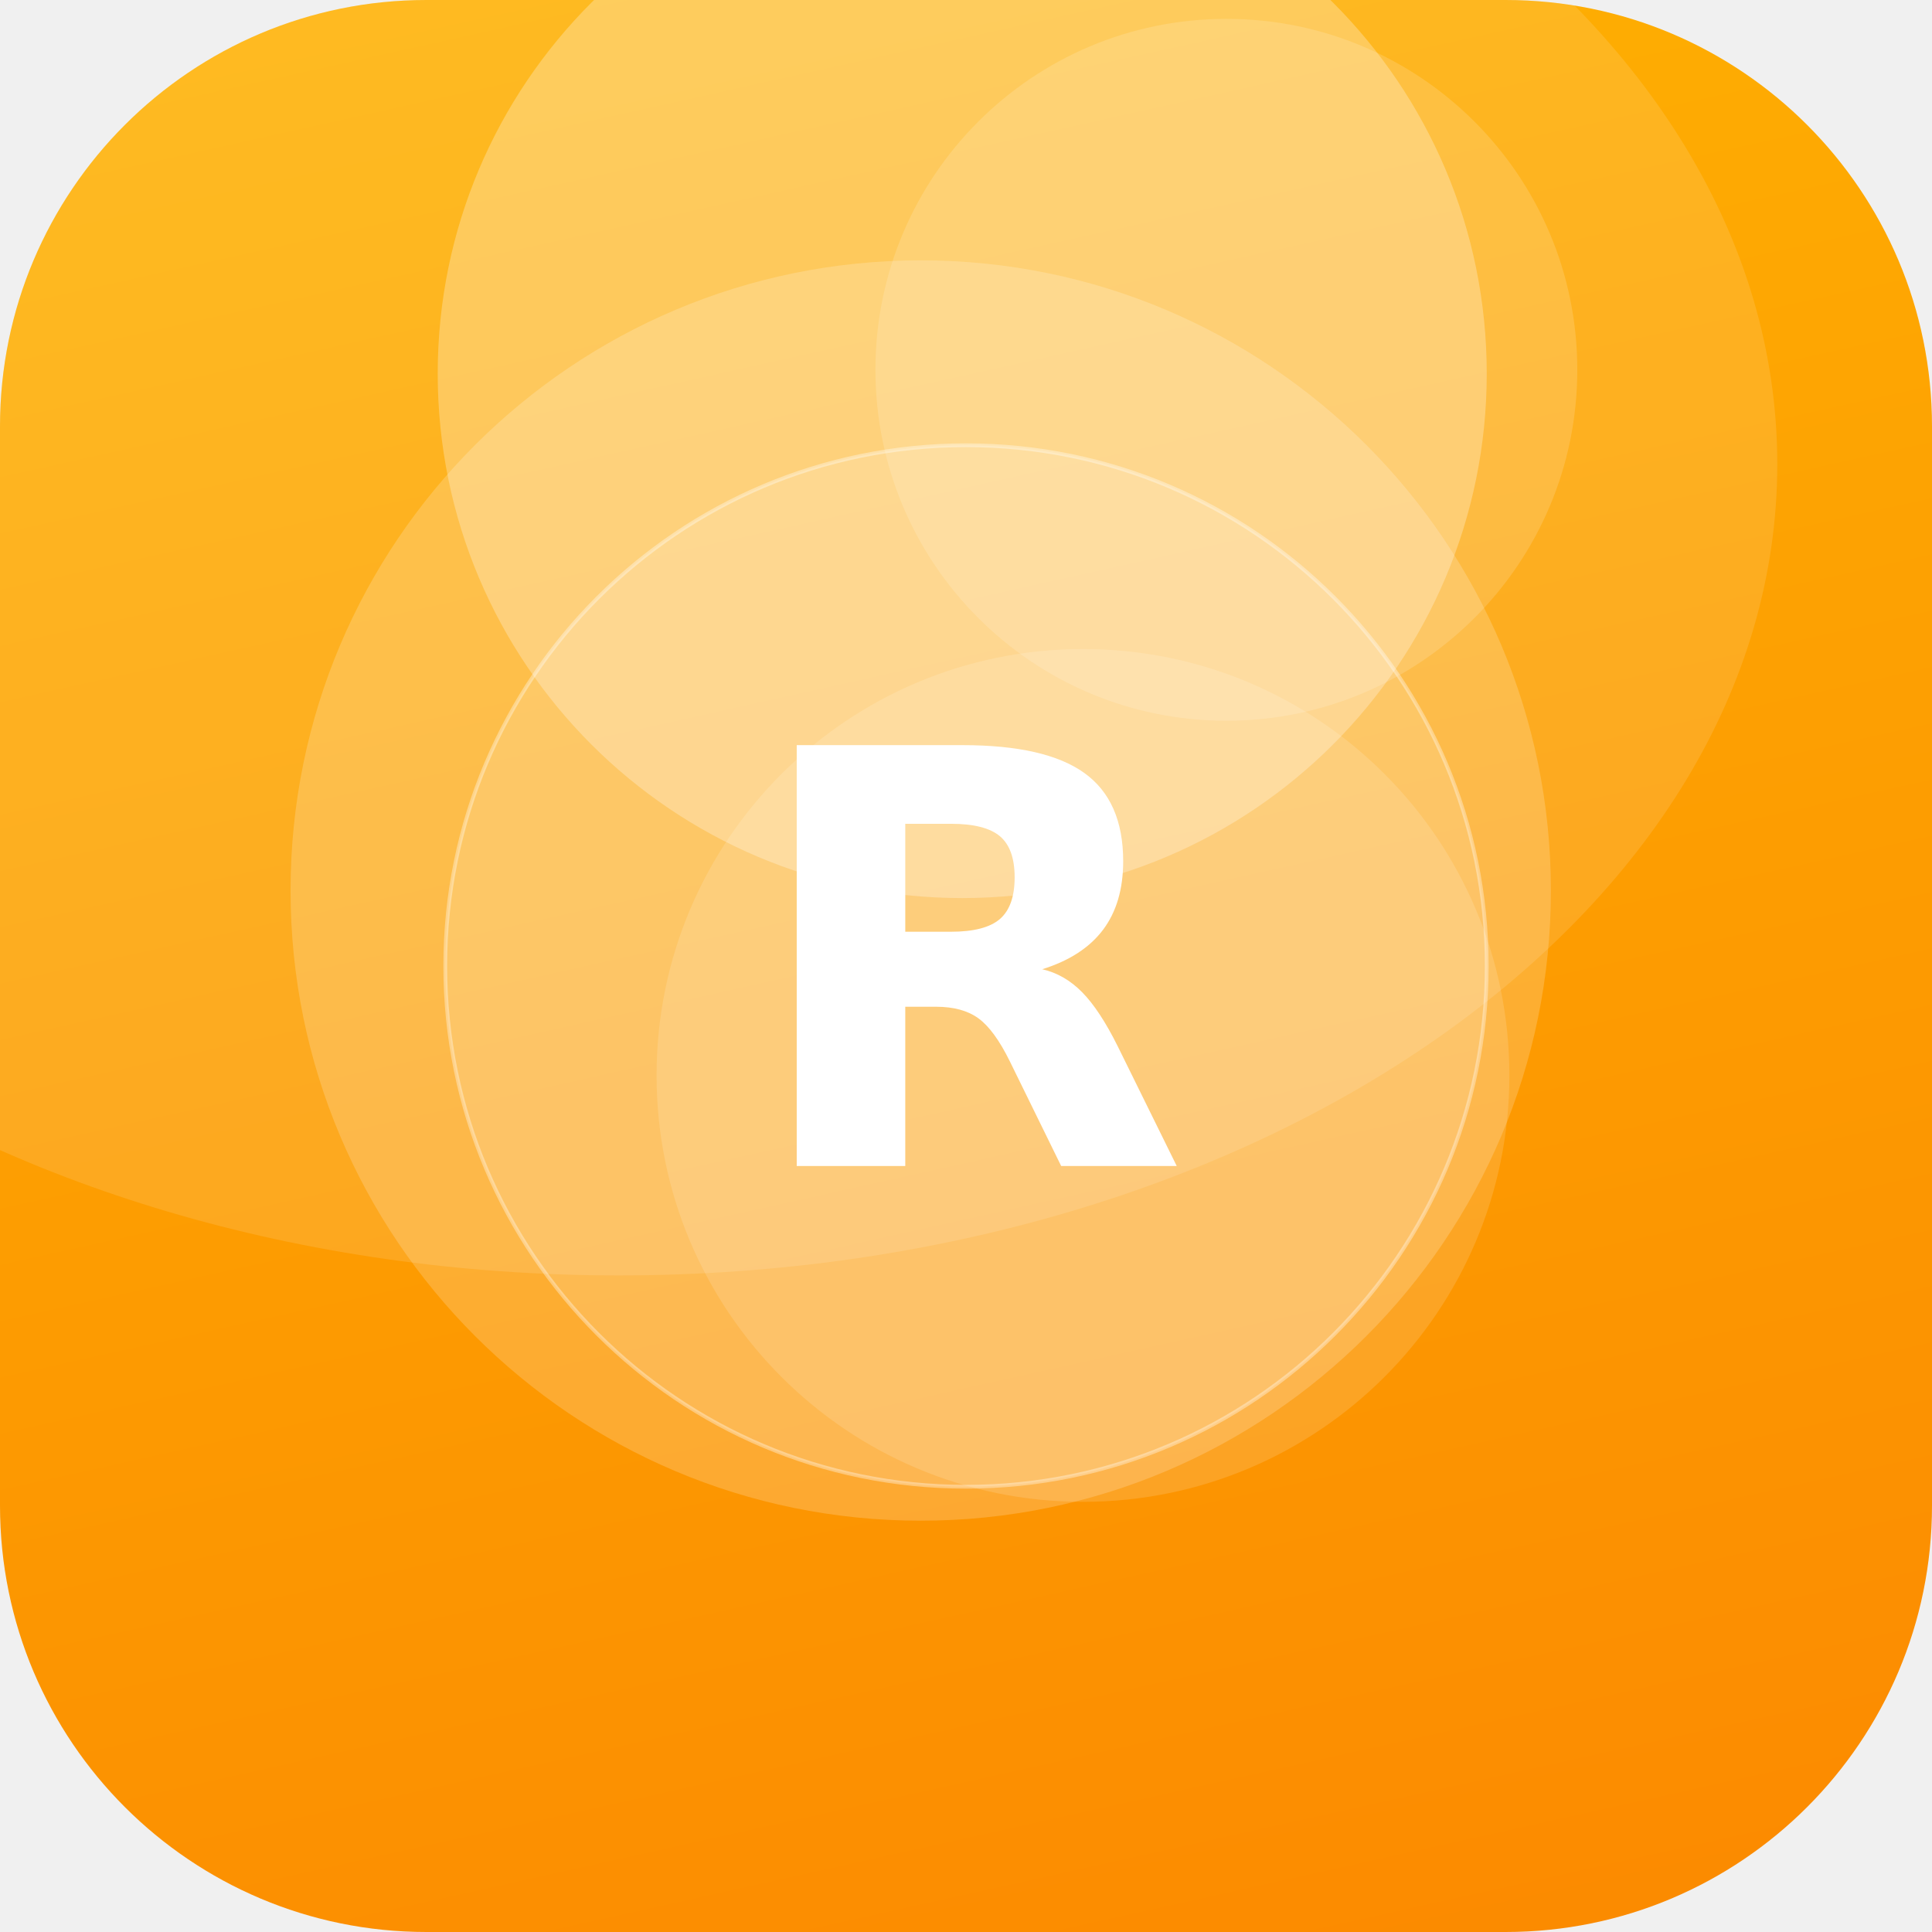
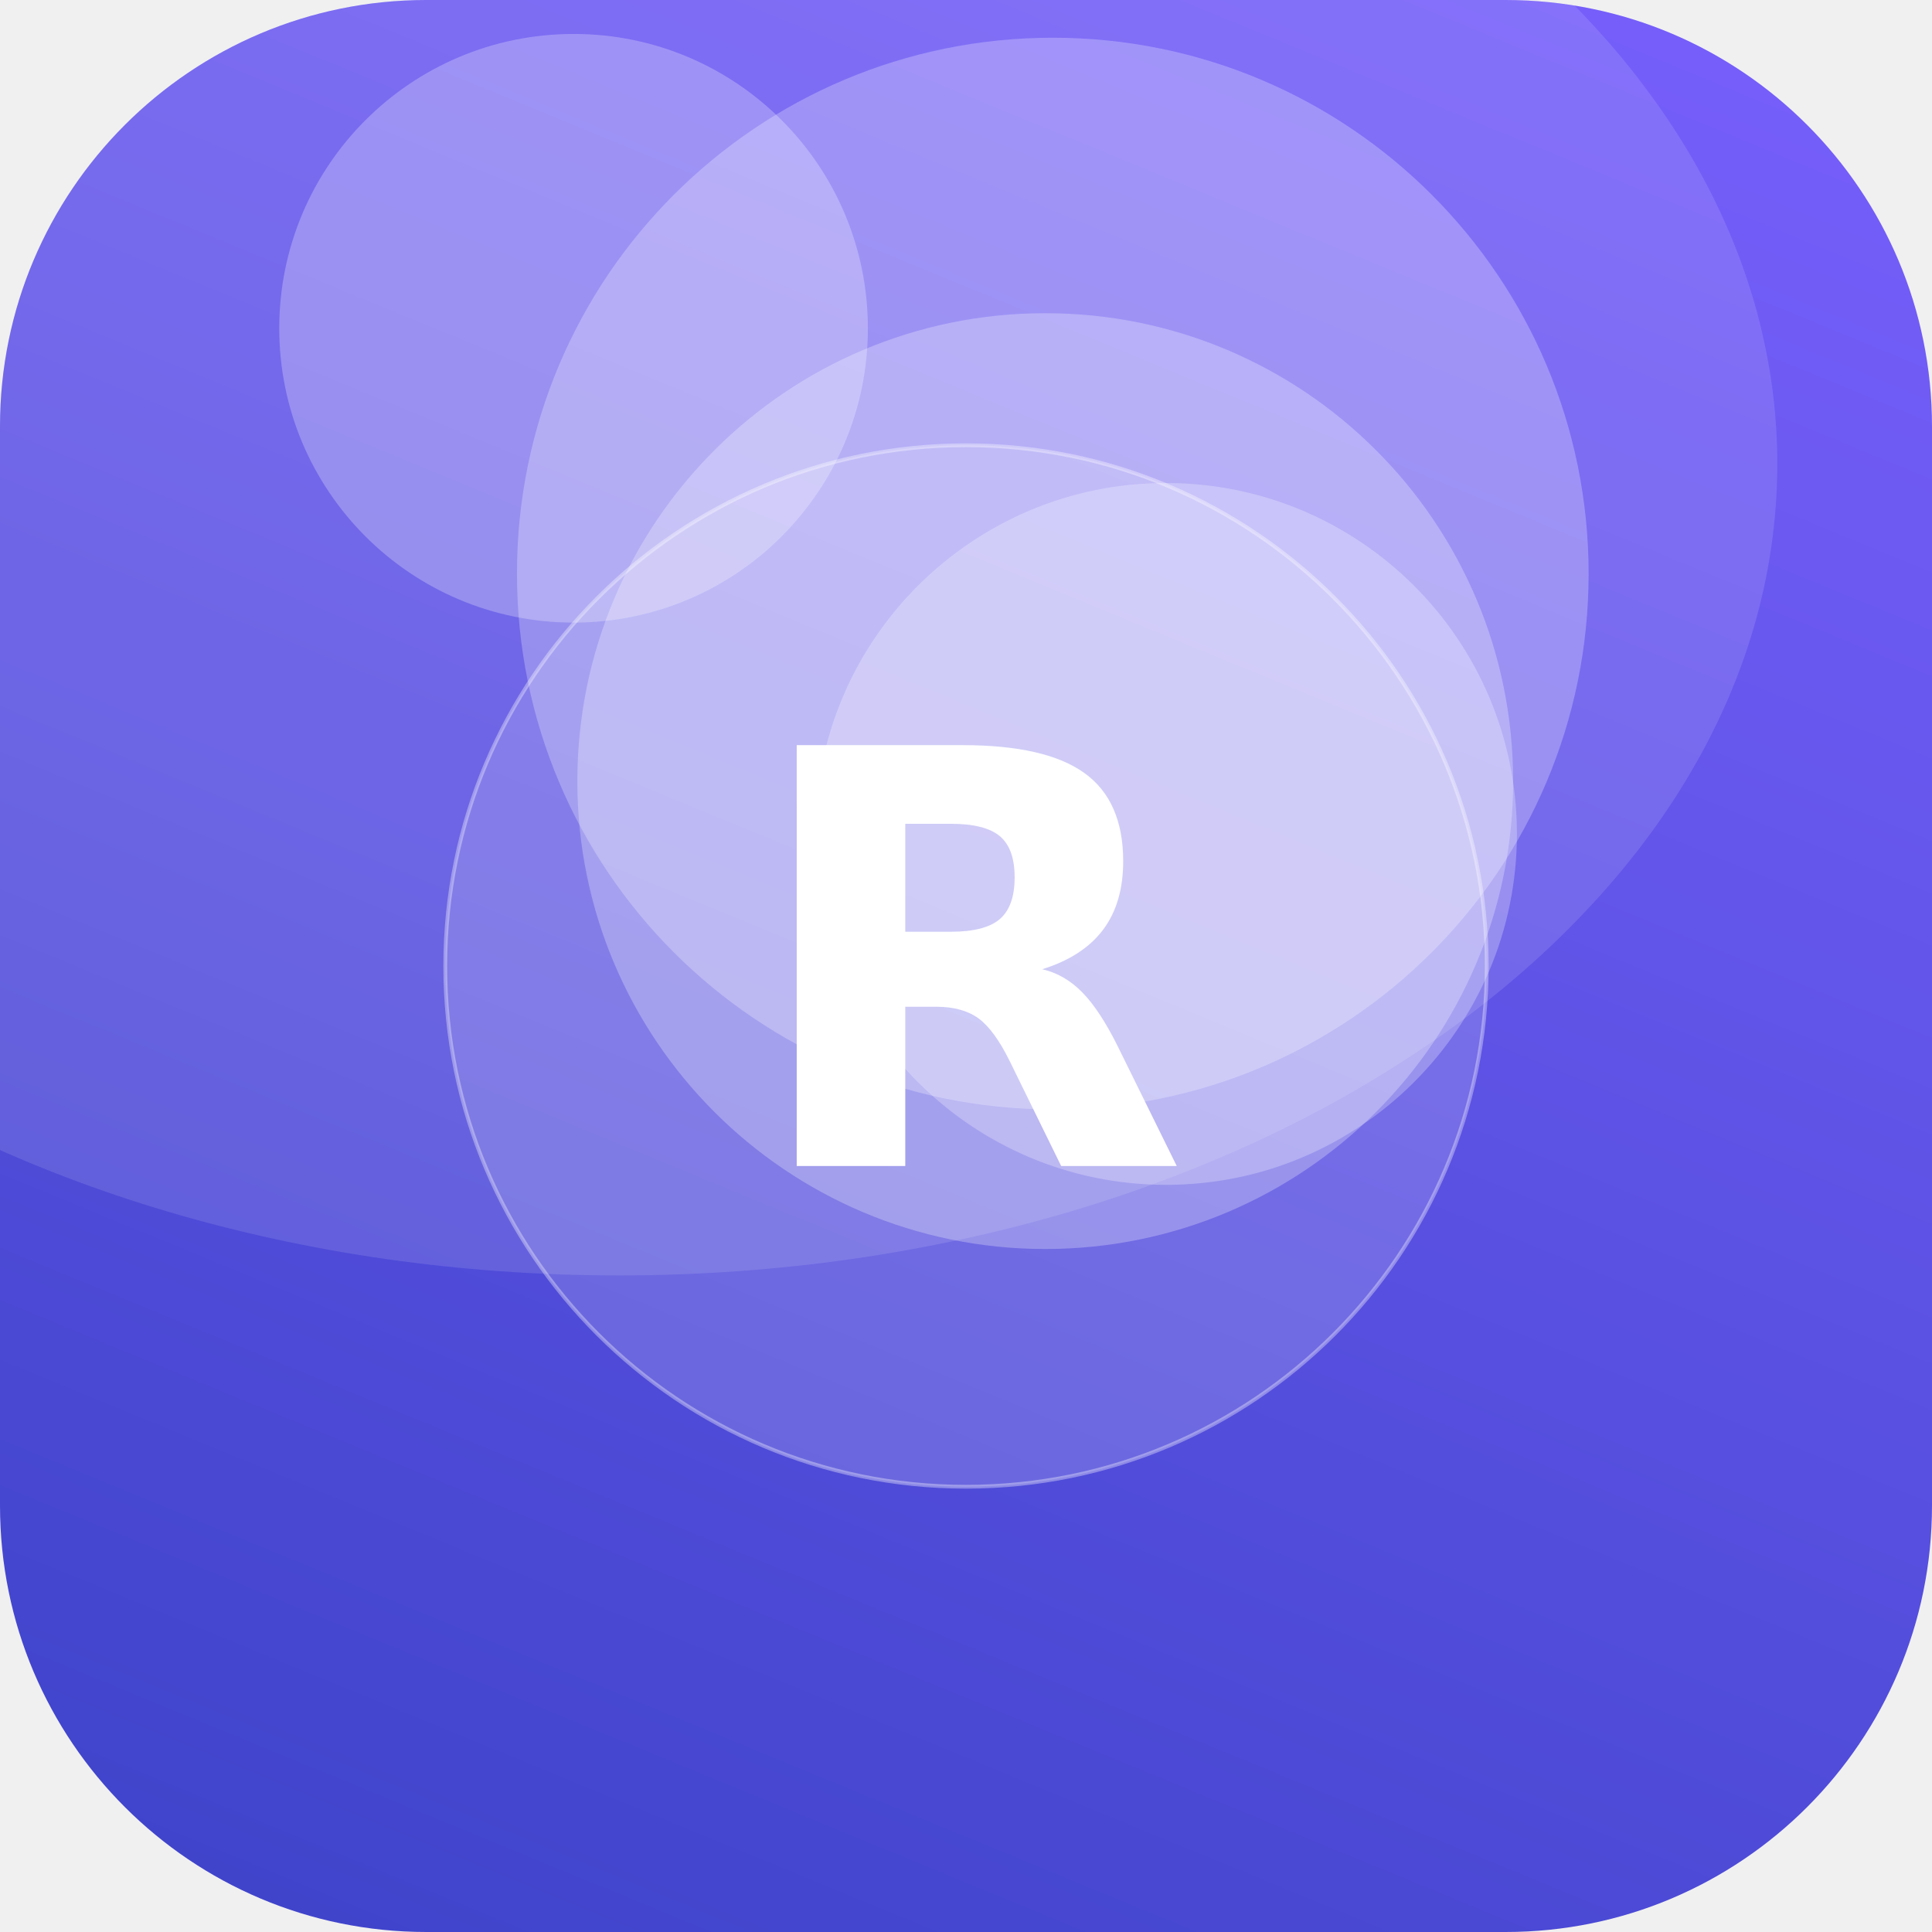
<svg xmlns="http://www.w3.org/2000/svg" width="512" height="512" viewBox="0 0 512 512">
  <defs>
-     <linearGradient id="g" x1="0" y1="0" x2="1" y2="1" gradientTransform="rotate(32 0.5 0.5)">
-       <stop offset="0" stop-color="#FFB703" />
-       <stop offset="1" stop-color="#FB8500" />
+     <linearGradient id="g" x1="0" y1="0" x2="1" y2="1" gradientTransform="rotate(68 0.5 0.5)">
+       <stop offset="0" stop-color="#7B61FF" />
+       <stop offset="1" stop-color="#3A41C6" />
    </linearGradient>
    <clipPath id="c">
      <rect width="512" height="512" rx="113" />
    </clipPath>
  </defs>
  <g clip-path="url(#c)">
    <rect width="512" height="512" fill="url(#g)" />
-     <circle cx="244" cy="236" r="167" fill="#FFFFFF" fill-opacity="0.19" />
-     <circle cx="255" cy="99" r="139" fill="#FFFFFF" fill-opacity="0.27" />
-     <circle cx="287" cy="285" r="113" fill="#FFFFFF" fill-opacity="0.14" />
-     <circle cx="325" cy="98" r="93" fill="#FFFFFF" fill-opacity="0.15" />
+     <circle cx="309" cy="221" r="93" fill="#FFFFFF" fill-opacity="0.26" />
+     <circle cx="277" cy="207" r="124" fill="#FFFFFF" fill-opacity="0.27" />
+     <circle cx="279" cy="152" r="142" fill="#FFFFFF" fill-opacity="0.26" />
+     <circle cx="152" cy="87" r="78" fill="#FFFFFF" fill-opacity="0.26" />
    <ellipse cx="164" cy="123" rx="307" ry="215" fill="#FFFFFF" fill-opacity="0.12" />
    <circle cx="256" cy="256" r="138" fill="#FFFFFF" fill-opacity="0.16" stroke="#FFFFFF" stroke-opacity="0.35" />
    <text x="50%" y="50%" dy="53" text-anchor="middle" font-family="DejaVu Sans, Helvetica, Arial, sans-serif" font-weight="bold" font-size="153" fill="#FFFFFF">R</text>
  </g>
</svg>
